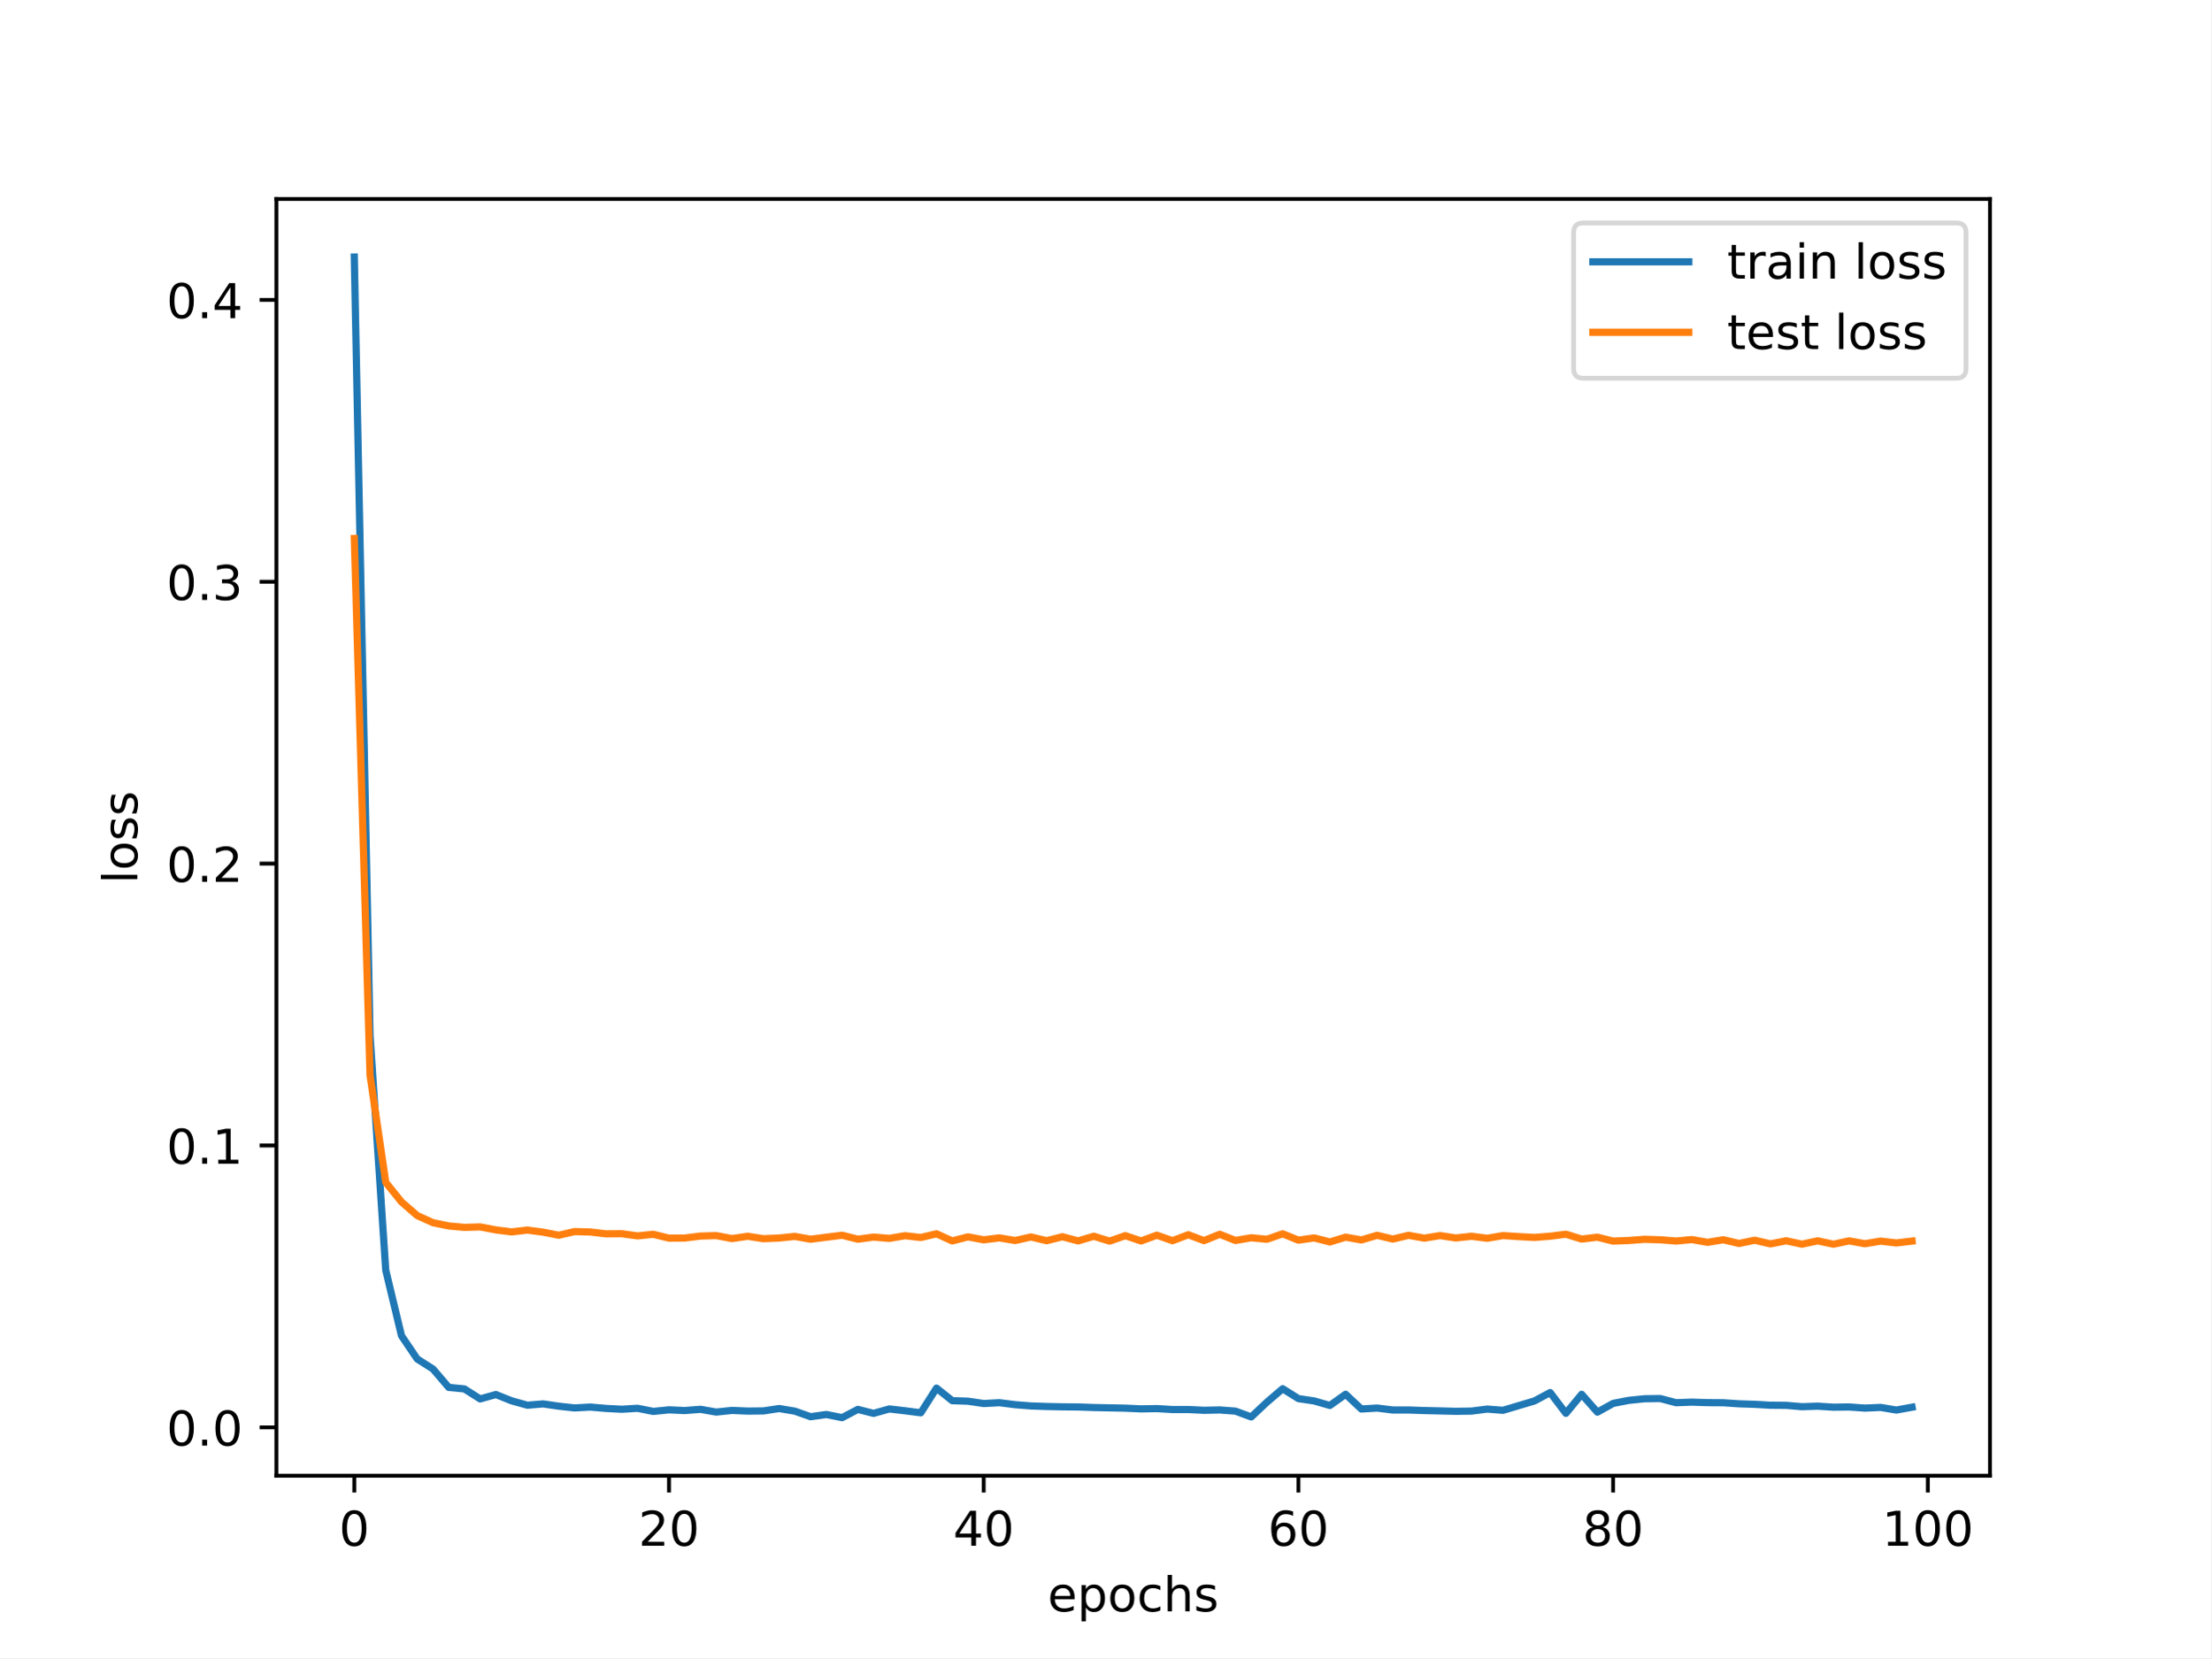
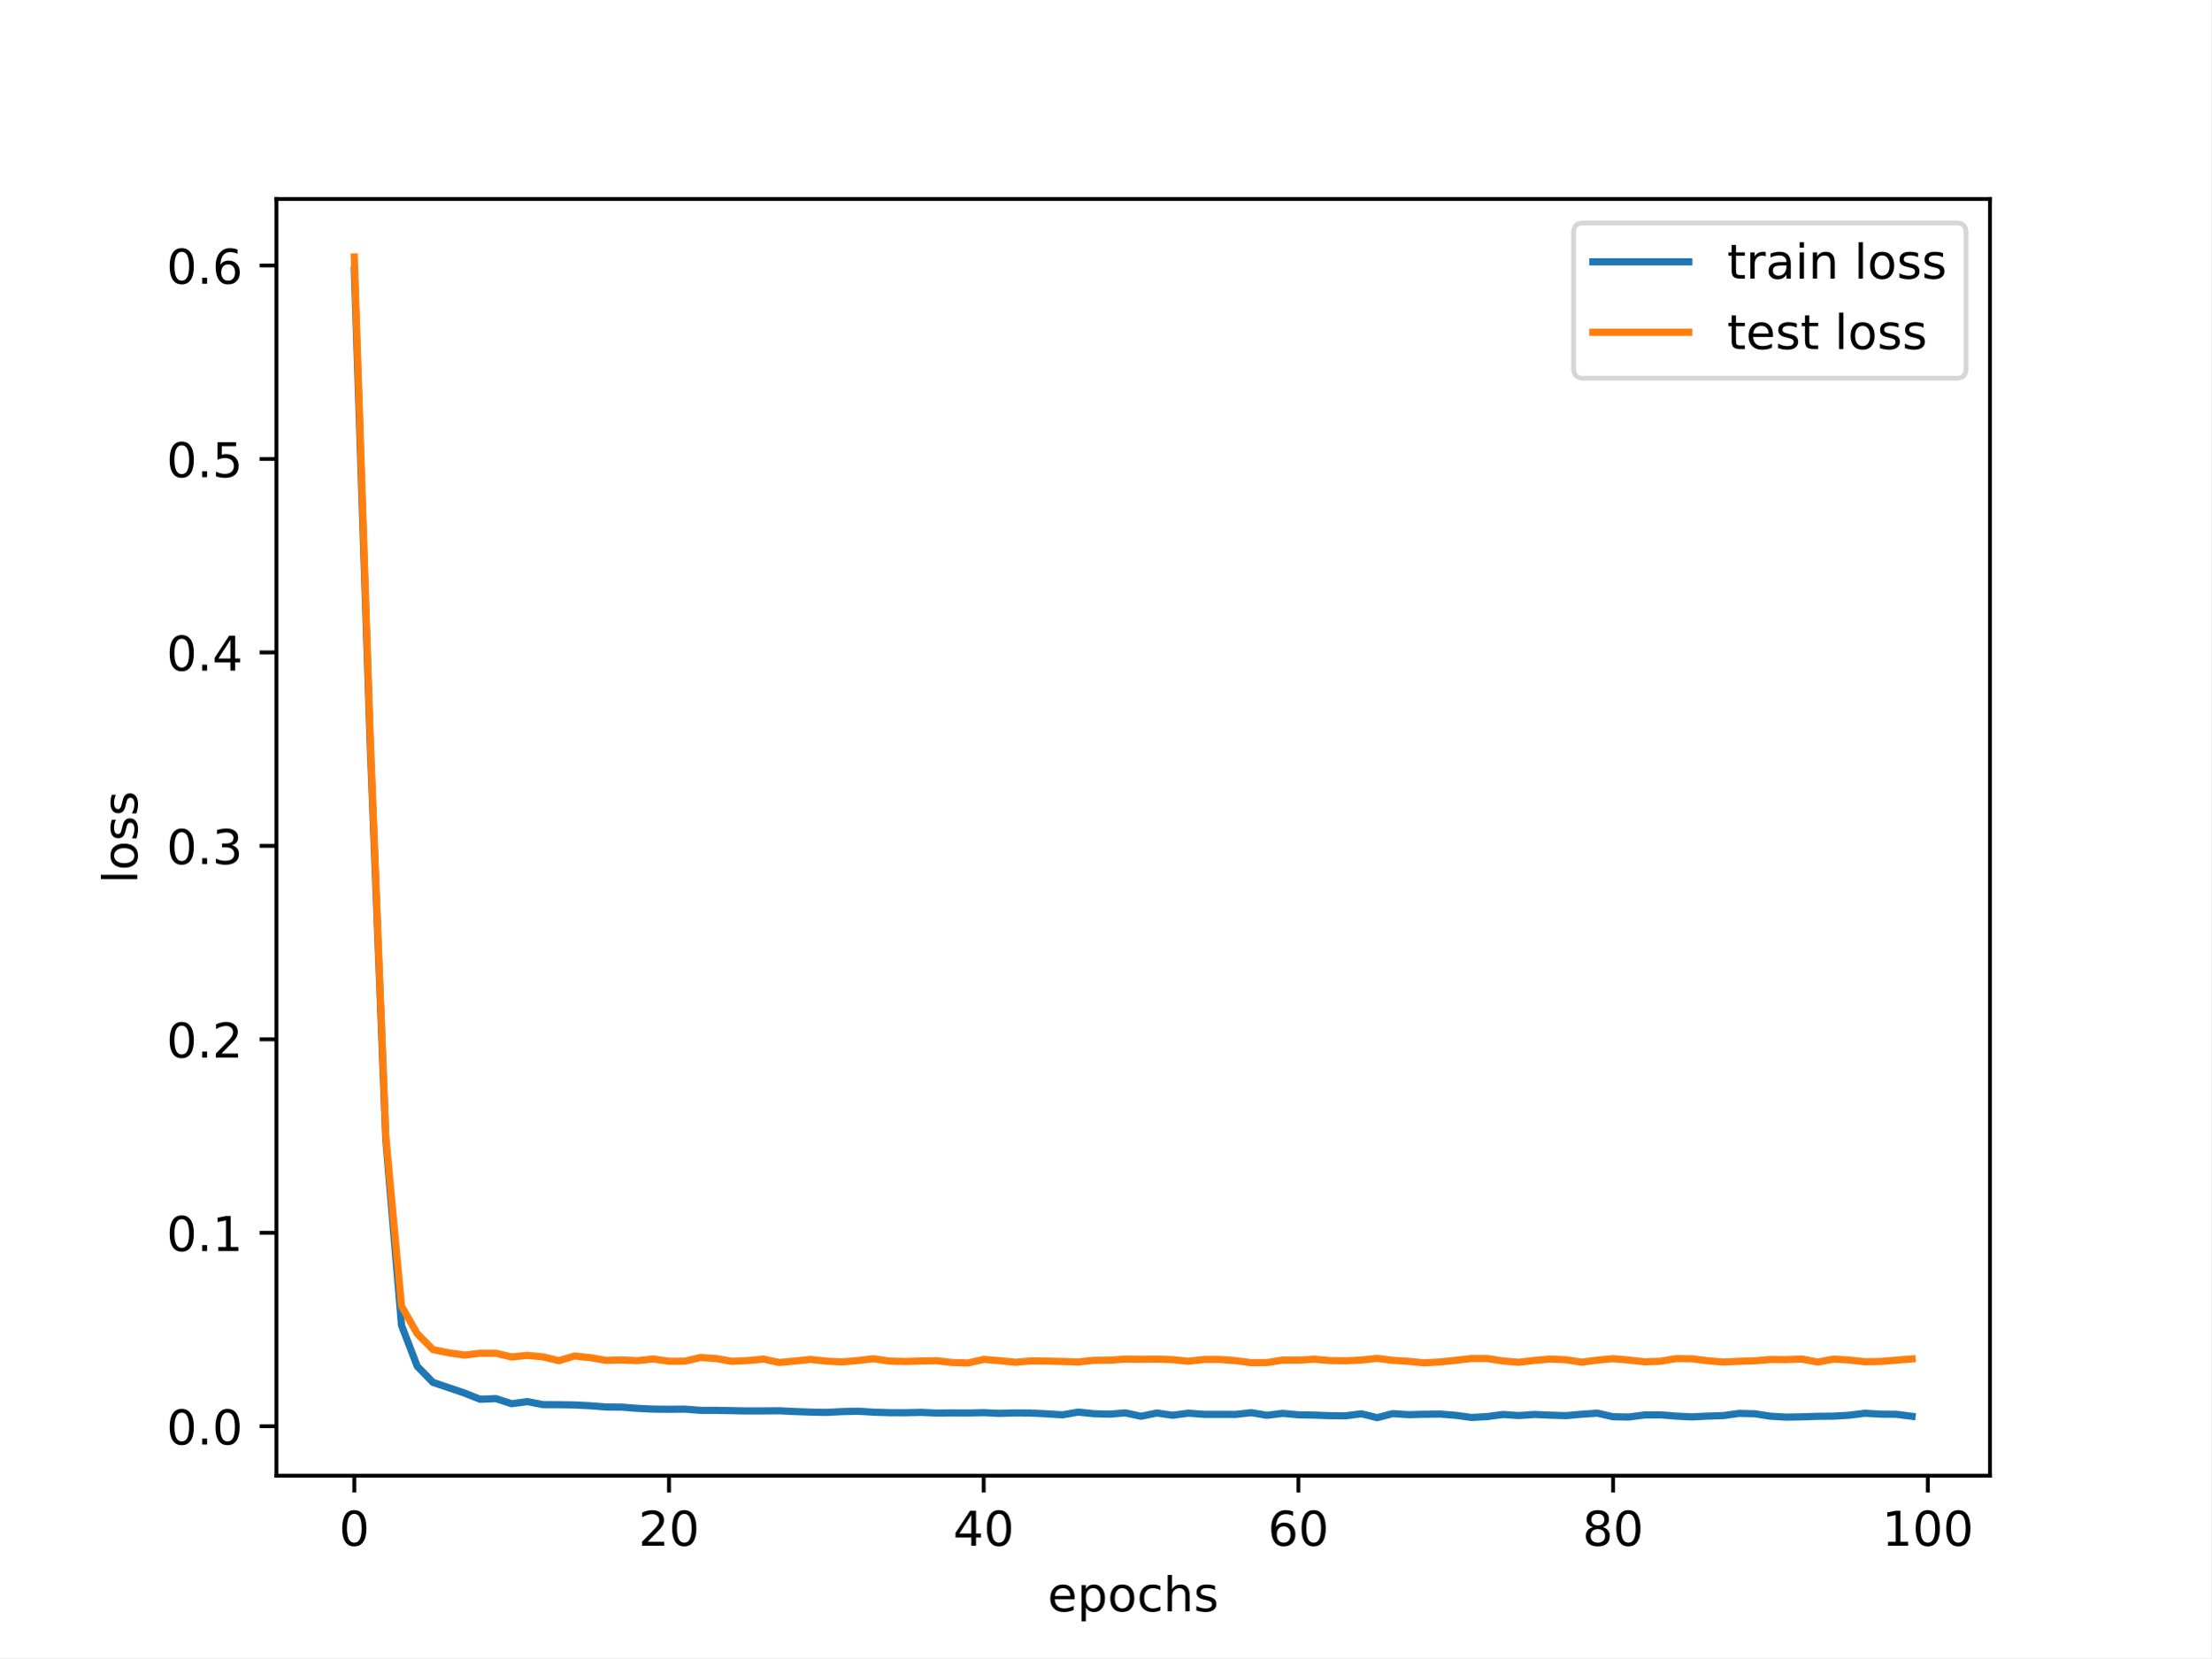
<svg xmlns="http://www.w3.org/2000/svg" xmlns:xlink="http://www.w3.org/1999/xlink" width="460.8pt" height="345.6pt" viewBox="0 0 460.8 345.6" version="1.1">
  <defs>
    <style type="text/css">*{stroke-linejoin: round; stroke-linecap: butt}</style>
  </defs>
  <g id="figure_1">
    <g id="patch_1">
      <path d="M 0 345.6  L 460.8 345.6  L 460.8 0  L 0 0  z " style="fill: #ffffff" />
    </g>
    <g id="axes_1">
      <g id="patch_2">
        <path d="M 57.6 307.584  L 414.72 307.584  L 414.72 41.472  L 57.6 41.472  z " style="fill: #ffffff" />
      </g>
      <g id="matplotlib.axis_1">
        <g id="xtick_1">
          <g id="line2d_1">
            <defs>
-               <path id="m1a04e2ec65" d="M 0 0  L 0 3.5  " style="stroke: #000000; stroke-width: 0.8" />
-             </defs>
-             <g>
-               <use xlink:href="#m1a04e2ec65" x="73.833" y="307.584" style="stroke: #000000; stroke-width: 0.8" />
+               <path id="m78d2e03159" d="M 0 0  L 0 3.5  " style="stroke: #000000; stroke-width: 0.8" />
+             </defs>
+             <g>
+               <use xlink:href="#m78d2e03159" x="73.833" y="307.584" style="stroke: #000000; stroke-width: 0.8" />
            </g>
          </g>
          <g id="text_1">
            <g transform="translate(70.65148 322.1824) scale(0.1 -0.1)">
              <defs>
                <path id="DejaVuSans-30" d="M 2034 4250  Q 1547 4250 1301 3770  Q 1056 3291 1056 2328  Q 1056 1369 1301 889  Q 1547 409 2034 409  Q 2525 409 2770 889  Q 3016 1369 3016 2328  Q 3016 3291 2770 3770  Q 2525 4250 2034 4250  z M 2034 4750  Q 2819 4750 3233 4129  Q 3647 3509 3647 2328  Q 3647 1150 3233 529  Q 2819 -91 2034 -91  Q 1250 -91 836 529  Q 422 1150 422 2328  Q 422 3509 836 4129  Q 1250 4750 2034 4750  z " transform="scale(0.015625)" />
              </defs>
              <use xlink:href="#DejaVuSans-30" />
            </g>
          </g>
        </g>
        <g id="xtick_2">
          <g id="line2d_2">
            <g>
-               <use xlink:href="#m1a04e2ec65" x="139.42" y="307.584" style="stroke: #000000; stroke-width: 0.8" />
+               <use xlink:href="#m78d2e03159" x="139.42" y="307.584" style="stroke: #000000; stroke-width: 0.8" />
            </g>
          </g>
          <g id="text_2">
            <g transform="translate(133.057 322.1824) scale(0.1 -0.1)">
              <defs>
                <path id="DejaVuSans-32" d="M 1228 531  L 3431 531  L 3431 0  L 469 0  L 469 531  Q 828 903 1448 1529  Q 2069 2156 2228 2338  Q 2531 2678 2651 2914  Q 2772 3150 2772 3378  Q 2772 3750 2511 3984  Q 2250 4219 1831 4219  Q 1534 4219 1204 4116  Q 875 4013 500 3803  L 500 4441  Q 881 4594 1212 4672  Q 1544 4750 1819 4750  Q 2544 4750 2975 4387  Q 3406 4025 3406 3419  Q 3406 3131 3298 2873  Q 3191 2616 2906 2266  Q 2828 2175 2409 1742  Q 1991 1309 1228 531  z " transform="scale(0.015625)" />
              </defs>
              <use xlink:href="#DejaVuSans-32" />
              <use xlink:href="#DejaVuSans-30" x="63.623" />
            </g>
          </g>
        </g>
        <g id="xtick_3">
          <g id="line2d_3">
            <g>
-               <use xlink:href="#m1a04e2ec65" x="205.006" y="307.584" style="stroke: #000000; stroke-width: 0.8" />
+               <use xlink:href="#m78d2e03159" x="205.006" y="307.584" style="stroke: #000000; stroke-width: 0.8" />
            </g>
          </g>
          <g id="text_3">
            <g transform="translate(198.6438 322.1824) scale(0.1 -0.1)">
              <defs>
                <path id="DejaVuSans-34" d="M 2419 4116  L 825 1625  L 2419 1625  L 2419 4116  z M 2253 4666  L 3047 4666  L 3047 1625  L 3713 1625  L 3713 1100  L 3047 1100  L 3047 0  L 2419 0  L 2419 1100  L 313 1100  L 313 1709  L 2253 4666  z " transform="scale(0.015625)" />
              </defs>
              <use xlink:href="#DejaVuSans-34" />
              <use xlink:href="#DejaVuSans-30" x="63.623" />
            </g>
          </g>
        </g>
        <g id="xtick_4">
          <g id="line2d_4">
            <g>
-               <use xlink:href="#m1a04e2ec65" x="270.593" y="307.584" style="stroke: #000000; stroke-width: 0.8" />
+               <use xlink:href="#m78d2e03159" x="270.593" y="307.584" style="stroke: #000000; stroke-width: 0.8" />
            </g>
          </g>
          <g id="text_4">
            <g transform="translate(264.2306 322.1824) scale(0.1 -0.1)">
              <defs>
                <path id="DejaVuSans-36" d="M 2113 2584  Q 1688 2584 1439 2293  Q 1191 2003 1191 1497  Q 1191 994 1439 701  Q 1688 409 2113 409  Q 2538 409 2786 701  Q 3034 994 3034 1497  Q 3034 2003 2786 2293  Q 2538 2584 2113 2584  z M 3366 4563  L 3366 3988  Q 3128 4100 2886 4159  Q 2644 4219 2406 4219  Q 1781 4219 1451 3797  Q 1122 3375 1075 2522  Q 1259 2794 1537 2939  Q 1816 3084 2150 3084  Q 2853 3084 3261 2657  Q 3669 2231 3669 1497  Q 3669 778 3244 343  Q 2819 -91 2113 -91  Q 1303 -91 875 529  Q 447 1150 447 2328  Q 447 3434 972 4092  Q 1497 4750 2381 4750  Q 2619 4750 2861 4703  Q 3103 4656 3366 4563  z " transform="scale(0.015625)" />
              </defs>
              <use xlink:href="#DejaVuSans-36" />
              <use xlink:href="#DejaVuSans-30" x="63.623" />
            </g>
          </g>
        </g>
        <g id="xtick_5">
          <g id="line2d_5">
            <g>
-               <use xlink:href="#m1a04e2ec65" x="336.18" y="307.584" style="stroke: #000000; stroke-width: 0.8" />
+               <use xlink:href="#m78d2e03159" x="336.18" y="307.584" style="stroke: #000000; stroke-width: 0.8" />
            </g>
          </g>
          <g id="text_5">
            <g transform="translate(329.8173 322.1824) scale(0.1 -0.1)">
              <defs>
                <path id="DejaVuSans-38" d="M 2034 2216  Q 1584 2216 1326 1975  Q 1069 1734 1069 1313  Q 1069 891 1326 650  Q 1584 409 2034 409  Q 2484 409 2743 651  Q 3003 894 3003 1313  Q 3003 1734 2745 1975  Q 2488 2216 2034 2216  z M 1403 2484  Q 997 2584 770 2862  Q 544 3141 544 3541  Q 544 4100 942 4425  Q 1341 4750 2034 4750  Q 2731 4750 3128 4425  Q 3525 4100 3525 3541  Q 3525 3141 3298 2862  Q 3072 2584 2669 2484  Q 3125 2378 3379 2068  Q 3634 1759 3634 1313  Q 3634 634 3220 271  Q 2806 -91 2034 -91  Q 1263 -91 848 271  Q 434 634 434 1313  Q 434 1759 690 2068  Q 947 2378 1403 2484  z M 1172 3481  Q 1172 3119 1398 2916  Q 1625 2713 2034 2713  Q 2441 2713 2670 2916  Q 2900 3119 2900 3481  Q 2900 3844 2670 4047  Q 2441 4250 2034 4250  Q 1625 4250 1398 4047  Q 1172 3844 1172 3481  z " transform="scale(0.015625)" />
              </defs>
              <use xlink:href="#DejaVuSans-38" />
              <use xlink:href="#DejaVuSans-30" x="63.623" />
            </g>
          </g>
        </g>
        <g id="xtick_6">
          <g id="line2d_6">
            <g>
-               <use xlink:href="#m1a04e2ec65" x="401.767" y="307.584" style="stroke: #000000; stroke-width: 0.8" />
+               <use xlink:href="#m78d2e03159" x="401.767" y="307.584" style="stroke: #000000; stroke-width: 0.8" />
            </g>
          </g>
          <g id="text_6">
            <g transform="translate(392.2229 322.1824) scale(0.1 -0.1)">
              <defs>
                <path id="DejaVuSans-31" d="M 794 531  L 1825 531  L 1825 4091  L 703 3866  L 703 4441  L 1819 4666  L 2450 4666  L 2450 531  L 3481 531  L 3481 0  L 794 0  L 794 531  z " transform="scale(0.015625)" />
              </defs>
              <use xlink:href="#DejaVuSans-31" />
              <use xlink:href="#DejaVuSans-30" x="63.623" />
              <use xlink:href="#DejaVuSans-30" x="127.246" />
            </g>
          </g>
        </g>
        <g id="text_7">
          <g transform="translate(218.3272 335.8606) scale(0.1 -0.1)">
            <defs>
              <path id="DejaVuSans-65" d="M 3597 1894  L 3597 1613  L 953 1613  Q 991 1019 1311 708  Q 1631 397 2203 397  Q 2534 397 2845 478  Q 3156 559 3463 722  L 3463 178  Q 3153 47 2828 -22  Q 2503 -91 2169 -91  Q 1331 -91 842 396  Q 353 884 353 1716  Q 353 2575 817 3079  Q 1281 3584 2069 3584  Q 2775 3584 3186 3129  Q 3597 2675 3597 1894  z M 3022 2063  Q 3016 2534 2758 2815  Q 2500 3097 2075 3097  Q 1594 3097 1305 2825  Q 1016 2553 972 2059  L 3022 2063  z " transform="scale(0.015625)" />
              <path id="DejaVuSans-70" d="M 1159 525  L 1159 -1331  L 581 -1331  L 581 3500  L 1159 3500  L 1159 2969  Q 1341 3281 1617 3432  Q 1894 3584 2278 3584  Q 2916 3584 3314 3078  Q 3713 2572 3713 1747  Q 3713 922 3314 415  Q 2916 -91 2278 -91  Q 1894 -91 1617 61  Q 1341 213 1159 525  z M 3116 1747  Q 3116 2381 2855 2742  Q 2594 3103 2138 3103  Q 1681 3103 1420 2742  Q 1159 2381 1159 1747  Q 1159 1113 1420 752  Q 1681 391 2138 391  Q 2594 391 2855 752  Q 3116 1113 3116 1747  z " transform="scale(0.015625)" />
              <path id="DejaVuSans-6f" d="M 1959 3097  Q 1497 3097 1228 2736  Q 959 2375 959 1747  Q 959 1119 1226 758  Q 1494 397 1959 397  Q 2419 397 2687 759  Q 2956 1122 2956 1747  Q 2956 2369 2687 2733  Q 2419 3097 1959 3097  z M 1959 3584  Q 2709 3584 3137 3096  Q 3566 2609 3566 1747  Q 3566 888 3137 398  Q 2709 -91 1959 -91  Q 1206 -91 779 398  Q 353 888 353 1747  Q 353 2609 779 3096  Q 1206 3584 1959 3584  z " transform="scale(0.015625)" />
              <path id="DejaVuSans-63" d="M 3122 3366  L 3122 2828  Q 2878 2963 2633 3030  Q 2388 3097 2138 3097  Q 1578 3097 1268 2742  Q 959 2388 959 1747  Q 959 1106 1268 751  Q 1578 397 2138 397  Q 2388 397 2633 464  Q 2878 531 3122 666  L 3122 134  Q 2881 22 2623 -34  Q 2366 -91 2075 -91  Q 1284 -91 818 406  Q 353 903 353 1747  Q 353 2603 823 3093  Q 1294 3584 2113 3584  Q 2378 3584 2631 3529  Q 2884 3475 3122 3366  z " transform="scale(0.015625)" />
              <path id="DejaVuSans-68" d="M 3513 2113  L 3513 0  L 2938 0  L 2938 2094  Q 2938 2591 2744 2837  Q 2550 3084 2163 3084  Q 1697 3084 1428 2787  Q 1159 2491 1159 1978  L 1159 0  L 581 0  L 581 4863  L 1159 4863  L 1159 2956  Q 1366 3272 1645 3428  Q 1925 3584 2291 3584  Q 2894 3584 3203 3211  Q 3513 2838 3513 2113  z " transform="scale(0.015625)" />
              <path id="DejaVuSans-73" d="M 2834 3397  L 2834 2853  Q 2591 2978 2328 3040  Q 2066 3103 1784 3103  Q 1356 3103 1142 2972  Q 928 2841 928 2578  Q 928 2378 1081 2264  Q 1234 2150 1697 2047  L 1894 2003  Q 2506 1872 2764 1633  Q 3022 1394 3022 966  Q 3022 478 2636 193  Q 2250 -91 1575 -91  Q 1294 -91 989 -36  Q 684 19 347 128  L 347 722  Q 666 556 975 473  Q 1284 391 1588 391  Q 1994 391 2212 530  Q 2431 669 2431 922  Q 2431 1156 2273 1281  Q 2116 1406 1581 1522  L 1381 1569  Q 847 1681 609 1914  Q 372 2147 372 2553  Q 372 3047 722 3315  Q 1072 3584 1716 3584  Q 2034 3584 2315 3537  Q 2597 3491 2834 3397  z " transform="scale(0.015625)" />
            </defs>
            <use xlink:href="#DejaVuSans-65" />
            <use xlink:href="#DejaVuSans-70" x="61.523" />
            <use xlink:href="#DejaVuSans-6f" x="125" />
            <use xlink:href="#DejaVuSans-63" x="186.182" />
            <use xlink:href="#DejaVuSans-68" x="241.162" />
            <use xlink:href="#DejaVuSans-73" x="304.541" />
          </g>
        </g>
      </g>
      <g id="matplotlib.axis_2">
        <g id="ytick_1">
          <g id="line2d_7">
            <defs>
-               <path id="m45c13f3e3e" d="M 0 0  L -3.5 0  " style="stroke: #000000; stroke-width: 0.8" />
-             </defs>
-             <g>
-               <use xlink:href="#m45c13f3e3e" x="57.6" y="297.508" style="stroke: #000000; stroke-width: 0.8" />
+               <path id="ma173f3b029" d="M 0 0  L -3.5 0  " style="stroke: #000000; stroke-width: 0.8" />
+             </defs>
+             <g>
+               <use xlink:href="#ma173f3b029" x="57.6" y="297.28" style="stroke: #000000; stroke-width: 0.8" />
            </g>
          </g>
          <g id="text_8">
-             <g transform="translate(34.69687 301.3072) scale(0.1 -0.1)">
+             <g transform="translate(34.69687 301.0792) scale(0.1 -0.1)">
              <defs>
                <path id="DejaVuSans-2e" d="M 684 794  L 1344 794  L 1344 0  L 684 0  L 684 794  z " transform="scale(0.015625)" />
              </defs>
              <use xlink:href="#DejaVuSans-30" />
              <use xlink:href="#DejaVuSans-2e" x="63.623" />
              <use xlink:href="#DejaVuSans-30" x="95.41" />
            </g>
          </g>
        </g>
        <g id="ytick_2">
          <g id="line2d_8">
            <g>
-               <use xlink:href="#m45c13f3e3e" x="57.6" y="238.756" style="stroke: #000000; stroke-width: 0.8" />
+               <use xlink:href="#ma173f3b029" x="57.6" y="256.955" style="stroke: #000000; stroke-width: 0.8" />
            </g>
          </g>
          <g id="text_9">
-             <g transform="translate(34.69687 242.5556) scale(0.1 -0.1)">
+             <g transform="translate(34.69687 260.7543) scale(0.1 -0.1)">
              <use xlink:href="#DejaVuSans-30" />
              <use xlink:href="#DejaVuSans-2e" x="63.623" />
              <use xlink:href="#DejaVuSans-31" x="95.41" />
            </g>
          </g>
        </g>
        <g id="ytick_3">
          <g id="line2d_9">
            <g>
-               <use xlink:href="#m45c13f3e3e" x="57.6" y="180.005" style="stroke: #000000; stroke-width: 0.8" />
+               <use xlink:href="#ma173f3b029" x="57.6" y="216.63" style="stroke: #000000; stroke-width: 0.8" />
            </g>
          </g>
          <g id="text_10">
-             <g transform="translate(34.69687 183.804) scale(0.1 -0.1)">
+             <g transform="translate(34.69687 220.4294) scale(0.1 -0.1)">
              <use xlink:href="#DejaVuSans-30" />
              <use xlink:href="#DejaVuSans-2e" x="63.623" />
              <use xlink:href="#DejaVuSans-32" x="95.41" />
            </g>
          </g>
        </g>
        <g id="ytick_4">
          <g id="line2d_10">
            <g>
-               <use xlink:href="#m45c13f3e3e" x="57.6" y="121.253" style="stroke: #000000; stroke-width: 0.8" />
+               <use xlink:href="#ma173f3b029" x="57.6" y="176.305" style="stroke: #000000; stroke-width: 0.8" />
            </g>
          </g>
          <g id="text_11">
-             <g transform="translate(34.69687 125.0524) scale(0.1 -0.1)">
+             <g transform="translate(34.69687 180.1045) scale(0.1 -0.1)">
              <defs>
                <path id="DejaVuSans-33" d="M 2597 2516  Q 3050 2419 3304 2112  Q 3559 1806 3559 1356  Q 3559 666 3084 287  Q 2609 -91 1734 -91  Q 1441 -91 1130 -33  Q 819 25 488 141  L 488 750  Q 750 597 1062 519  Q 1375 441 1716 441  Q 2309 441 2620 675  Q 2931 909 2931 1356  Q 2931 1769 2642 2001  Q 2353 2234 1838 2234  L 1294 2234  L 1294 2753  L 1863 2753  Q 2328 2753 2575 2939  Q 2822 3125 2822 3475  Q 2822 3834 2567 4026  Q 2313 4219 1838 4219  Q 1578 4219 1281 4162  Q 984 4106 628 3988  L 628 4550  Q 988 4650 1302 4700  Q 1616 4750 1894 4750  Q 2613 4750 3031 4423  Q 3450 4097 3450 3541  Q 3450 3153 3228 2886  Q 3006 2619 2597 2516  z " transform="scale(0.015625)" />
              </defs>
              <use xlink:href="#DejaVuSans-30" />
              <use xlink:href="#DejaVuSans-2e" x="63.623" />
              <use xlink:href="#DejaVuSans-33" x="95.41" />
            </g>
          </g>
        </g>
        <g id="ytick_5">
          <g id="line2d_11">
            <g>
-               <use xlink:href="#m45c13f3e3e" x="57.6" y="62.502" style="stroke: #000000; stroke-width: 0.8" />
+               <use xlink:href="#ma173f3b029" x="57.6" y="135.98" style="stroke: #000000; stroke-width: 0.8" />
            </g>
          </g>
          <g id="text_12">
-             <g transform="translate(34.69687 66.30082) scale(0.1 -0.1)">
+             <g transform="translate(34.69687 139.7796) scale(0.1 -0.1)">
              <use xlink:href="#DejaVuSans-30" />
              <use xlink:href="#DejaVuSans-2e" x="63.623" />
              <use xlink:href="#DejaVuSans-34" x="95.41" />
            </g>
          </g>
        </g>
-         <g id="text_13">
+         <g id="ytick_6">
+           <g id="line2d_12">
+             <g>
+               <use xlink:href="#ma173f3b029" x="57.6" y="95.655" style="stroke: #000000; stroke-width: 0.8" />
+             </g>
+           </g>
+           <g id="text_13">
+             <g transform="translate(34.69687 99.4547) scale(0.1 -0.1)">
+               <defs>
+                 <path id="DejaVuSans-35" d="M 691 4666  L 3169 4666  L 3169 4134  L 1269 4134  L 1269 2991  Q 1406 3038 1543 3061  Q 1681 3084 1819 3084  Q 2600 3084 3056 2656  Q 3513 2228 3513 1497  Q 3513 744 3044 326  Q 2575 -91 1722 -91  Q 1428 -91 1123 -41  Q 819 9 494 109  L 494 744  Q 775 591 1075 516  Q 1375 441 1709 441  Q 2250 441 2565 725  Q 2881 1009 2881 1497  Q 2881 1984 2565 2268  Q 2250 2553 1709 2553  Q 1456 2553 1204 2497  Q 953 2441 691 2322  L 691 4666  z " transform="scale(0.015625)" />
+               </defs>
+               <use xlink:href="#DejaVuSans-30" />
+               <use xlink:href="#DejaVuSans-2e" x="63.623" />
+               <use xlink:href="#DejaVuSans-35" x="95.41" />
+             </g>
+           </g>
+         </g>
+         <g id="ytick_7">
+           <g id="line2d_13">
+             <g>
+               <use xlink:href="#ma173f3b029" x="57.6" y="55.331" style="stroke: #000000; stroke-width: 0.8" />
+             </g>
+           </g>
+           <g id="text_14">
+             <g transform="translate(34.69687 59.1298) scale(0.1 -0.1)">
+               <use xlink:href="#DejaVuSans-30" />
+               <use xlink:href="#DejaVuSans-2e" x="63.623" />
+               <use xlink:href="#DejaVuSans-36" x="95.41" />
+             </g>
+           </g>
+         </g>
+         <g id="text_15">
          <g transform="translate(28.61719 184.1858) rotate(-90) scale(0.1 -0.1)">
            <defs>
              <path id="DejaVuSans-6c" d="M 603 4863  L 1178 4863  L 1178 0  L 603 0  L 603 4863  z " transform="scale(0.015625)" />
            </defs>
            <use xlink:href="#DejaVuSans-6c" />
            <use xlink:href="#DejaVuSans-6f" x="27.783" />
            <use xlink:href="#DejaVuSans-73" x="88.965" />
            <use xlink:href="#DejaVuSans-73" x="141.064" />
          </g>
        </g>
      </g>
-       <g id="line2d_12">
-         <path d="M 73.833 53.568  L 77.112 215.825  L 80.391 264.77  L 83.671 278.416  L 86.95 283.257  L 90.229 285.339  L 93.509 289.175  L 96.788 289.501  L 100.067 291.581  L 103.347 290.667  L 106.626 291.977  L 109.905 292.892  L 113.185 292.619  L 116.464 293.098  L 119.743 293.458  L 123.023 293.277  L 126.302 293.562  L 129.581 293.738  L 132.861 293.532  L 136.14 294.185  L 139.42 293.857  L 142.699 294.004  L 145.978 293.746  L 149.258 294.323  L 152.537 293.976  L 155.816 294.117  L 159.096 294.084  L 162.375 293.586  L 165.654 294.134  L 168.934 295.291  L 172.213 294.823  L 175.492 295.488  L 178.772 293.763  L 182.051 294.593  L 185.33 293.67  L 188.61 294.051  L 191.889 294.475  L 195.168 289.325  L 198.448 291.945  L 201.727 292.056  L 205.006 292.54  L 208.286 292.368  L 211.565 292.784  L 214.844 293.044  L 218.124 293.159  L 221.403 293.228  L 224.682 293.257  L 227.962 293.371  L 231.241 293.44  L 234.52 293.508  L 237.8 293.657  L 241.079 293.596  L 244.358 293.798  L 247.638 293.791  L 250.917 293.952  L 254.196 293.88  L 257.476 294.125  L 260.755 295.335  L 264.034 292.255  L 267.314 289.454  L 270.593 291.515  L 273.872 292.002  L 277.152 292.946  L 280.431 290.608  L 283.71 293.683  L 286.99 293.483  L 290.269 293.893  L 293.548 293.888  L 296.828 294.003  L 300.107 294.081  L 303.386 294.164  L 306.666 294.118  L 309.945 293.698  L 313.224 293.955  L 316.504 292.978  L 319.783 292.003  L 323.062 290.25  L 326.342 294.585  L 329.621 290.617  L 332.9 294.337  L 336.18 292.515  L 339.459 291.878  L 342.739 291.541  L 346.018 291.503  L 349.297 292.37  L 352.577 292.25  L 355.856 292.357  L 359.135 292.379  L 362.415 292.6  L 365.694 292.707  L 368.973 292.897  L 372.253 292.922  L 375.532 293.202  L 378.811 293.095  L 382.091 293.302  L 385.37 293.259  L 388.649 293.494  L 391.929 293.349  L 395.208 293.903  L 398.487 293.303  " clip-path="url(#p1a0dbad90e)" style="fill: none; stroke: #1f77b4; stroke-width: 1.5; stroke-linecap: square" />
-       </g>
-       <g id="line2d_13">
-         <path d="M 73.833 112.23  L 77.112 224.11  L 80.391 246.454  L 83.671 250.52  L 86.95 253.366  L 90.229 254.849  L 93.509 255.529  L 96.788 255.826  L 100.067 255.731  L 103.347 256.356  L 106.626 256.764  L 109.905 256.386  L 113.185 256.825  L 116.464 257.468  L 119.743 256.698  L 123.023 256.787  L 126.302 257.175  L 129.581 257.149  L 132.861 257.602  L 136.14 257.268  L 139.42 258.07  L 142.699 258.048  L 145.978 257.636  L 149.258 257.538  L 152.537 258.163  L 155.816 257.683  L 159.096 258.185  L 162.375 258.043  L 165.654 257.712  L 168.934 258.295  L 172.213 257.876  L 175.492 257.464  L 178.772 258.291  L 182.051 257.851  L 185.33 258.122  L 188.61 257.562  L 191.889 257.937  L 195.168 257.161  L 198.448 258.651  L 201.727 257.8  L 205.006 258.418  L 208.286 258.012  L 211.565 258.569  L 214.844 257.823  L 218.124 258.607  L 221.403 257.775  L 224.682 258.647  L 227.962 257.676  L 231.241 258.694  L 234.52 257.551  L 237.8 258.66  L 241.079 257.455  L 244.358 258.6  L 247.638 257.36  L 250.917 258.588  L 254.196 257.262  L 257.476 258.557  L 260.755 257.992  L 264.034 258.304  L 267.314 257.163  L 270.593 258.491  L 273.872 258.02  L 277.152 258.872  L 280.431 257.866  L 283.71 258.446  L 286.99 257.478  L 290.269 258.261  L 293.548 257.481  L 296.828 258.069  L 300.107 257.536  L 303.386 258.033  L 306.666 257.683  L 309.945 258.098  L 313.224 257.536  L 316.504 257.75  L 319.783 257.924  L 323.062 257.668  L 326.342 257.252  L 329.621 258.263  L 332.9 257.87  L 336.18 258.691  L 339.459 258.562  L 342.739 258.308  L 346.018 258.41  L 349.297 258.676  L 352.577 258.366  L 355.856 258.942  L 359.135 258.411  L 362.415 259.179  L 365.694 258.507  L 368.973 259.266  L 372.253 258.625  L 375.532 259.326  L 378.811 258.634  L 382.091 259.335  L 385.37 258.641  L 388.649 259.231  L 391.929 258.691  L 395.208 259.071  L 398.487 258.683  " clip-path="url(#p1a0dbad90e)" style="fill: none; stroke: #ff7f0e; stroke-width: 1.5; stroke-linecap: square" />
+       <g id="line2d_14">
+         <path d="M 73.833 56.279  L 77.112 154.367  L 80.391 237.546  L 83.671 276.24  L 86.95 284.77  L 90.229 288.138  L 93.509 289.239  L 96.788 290.355  L 100.067 291.656  L 103.347 291.514  L 106.626 292.583  L 109.905 292.142  L 113.185 292.777  L 116.464 292.789  L 119.743 292.842  L 123.023 293.003  L 126.302 293.27  L 129.581 293.292  L 132.861 293.55  L 136.14 293.706  L 139.42 293.74  L 142.699 293.709  L 145.978 293.96  L 149.258 293.969  L 152.537 294.031  L 155.816 294.088  L 159.096 294.084  L 162.375 294.051  L 165.654 294.212  L 168.934 294.331  L 172.213 294.397  L 175.492 294.226  L 178.772 294.146  L 182.051 294.346  L 185.33 294.451  L 188.61 294.467  L 191.889 294.386  L 195.168 294.528  L 198.448 294.498  L 201.727 294.514  L 205.006 294.45  L 208.286 294.596  L 211.565 294.501  L 214.844 294.523  L 218.124 294.689  L 221.403 294.903  L 224.682 294.332  L 227.962 294.664  L 231.241 294.761  L 234.52 294.495  L 237.8 295.198  L 241.079 294.52  L 244.358 294.987  L 247.638 294.552  L 250.917 294.798  L 254.196 294.799  L 257.476 294.813  L 260.755 294.447  L 264.034 294.995  L 267.314 294.591  L 270.593 294.896  L 273.872 294.953  L 277.152 295.073  L 280.431 295.103  L 283.71 294.678  L 286.99 295.488  L 290.269 294.644  L 293.548 294.866  L 296.828 294.785  L 300.107 294.741  L 303.386 294.995  L 306.666 295.443  L 309.945 295.263  L 313.224 294.826  L 316.504 295.05  L 319.783 294.822  L 323.062 294.962  L 326.342 295.07  L 329.621 294.773  L 332.9 294.551  L 336.18 295.299  L 339.459 295.354  L 342.739 294.921  L 346.018 294.899  L 349.297 295.167  L 352.577 295.33  L 355.856 295.166  L 359.135 295.057  L 362.415 294.599  L 365.694 294.678  L 368.973 295.186  L 372.253 295.373  L 375.532 295.315  L 378.811 295.205  L 382.091 295.177  L 385.37 294.981  L 388.649 294.567  L 391.929 294.76  L 395.208 294.787  L 398.487 295.208  " clip-path="url(#p2e61b163fd)" style="fill: none; stroke: #1f77b4; stroke-width: 1.5; stroke-linecap: square" />
+       </g>
+       <g id="line2d_15">
+         <path d="M 73.833 53.568  L 77.112 152.709  L 80.391 236.799  L 83.671 272.22  L 86.95 277.98  L 90.229 281.298  L 93.509 281.971  L 96.788 282.44  L 100.067 282.059  L 103.347 282.065  L 106.626 282.833  L 109.905 282.51  L 113.185 282.815  L 116.464 283.612  L 119.743 282.633  L 123.023 282.982  L 126.302 283.55  L 129.581 283.459  L 132.861 283.604  L 136.14 283.256  L 139.42 283.733  L 142.699 283.72  L 145.978 282.953  L 149.258 283.169  L 152.537 283.746  L 155.816 283.583  L 159.096 283.287  L 162.375 283.986  L 165.654 283.686  L 168.934 283.354  L 172.213 283.709  L 175.492 283.872  L 178.772 283.58  L 182.051 283.209  L 185.33 283.694  L 188.61 283.779  L 191.889 283.68  L 195.168 283.616  L 198.448 283.99  L 201.727 284.093  L 205.006 283.343  L 208.286 283.609  L 211.565 283.936  L 214.844 283.67  L 218.124 283.699  L 221.403 283.775  L 224.682 283.884  L 227.962 283.534  L 231.241 283.512  L 234.52 283.288  L 237.8 283.336  L 241.079 283.291  L 244.358 283.397  L 247.638 283.728  L 250.917 283.361  L 254.196 283.359  L 257.476 283.602  L 260.755 284.029  L 264.034 284.004  L 267.314 283.485  L 270.593 283.503  L 273.872 283.308  L 277.152 283.588  L 280.431 283.636  L 283.71 283.473  L 286.99 283.133  L 290.269 283.541  L 293.548 283.741  L 296.828 284.066  L 300.107 283.875  L 303.386 283.536  L 306.666 283.167  L 309.945 283.163  L 313.224 283.675  L 316.504 283.943  L 319.783 283.555  L 323.062 283.279  L 326.342 283.417  L 329.621 283.926  L 332.9 283.494  L 336.18 283.194  L 339.459 283.485  L 342.739 283.844  L 346.018 283.737  L 349.297 283.178  L 352.577 283.218  L 355.856 283.618  L 359.135 283.894  L 362.415 283.739  L 365.694 283.636  L 368.973 283.363  L 372.253 283.398  L 375.532 283.273  L 378.811 283.898  L 382.091 283.283  L 385.37 283.472  L 388.649 283.833  L 391.929 283.771  L 395.208 283.501  L 398.487 283.242  " clip-path="url(#p2e61b163fd)" style="fill: none; stroke: #ff7f0e; stroke-width: 1.5; stroke-linecap: square" />
      </g>
      <g id="patch_3">
        <path d="M 57.6 307.584  L 57.6 41.472  " style="fill: none; stroke: #000000; stroke-width: 0.8; stroke-linejoin: miter; stroke-linecap: square" />
      </g>
      <g id="patch_4">
        <path d="M 414.72 307.584  L 414.72 41.472  " style="fill: none; stroke: #000000; stroke-width: 0.8; stroke-linejoin: miter; stroke-linecap: square" />
      </g>
      <g id="patch_5">
        <path d="M 57.6 307.584  L 414.72 307.584  " style="fill: none; stroke: #000000; stroke-width: 0.8; stroke-linejoin: miter; stroke-linecap: square" />
      </g>
      <g id="patch_6">
        <path d="M 57.6 41.472  L 414.72 41.472  " style="fill: none; stroke: #000000; stroke-width: 0.8; stroke-linejoin: miter; stroke-linecap: square" />
      </g>
      <g id="legend_1">
        <g id="patch_7">
          <path d="M 329.951 78.828  L 407.72 78.828  Q 409.72 78.828 409.72 76.828  L 409.72 48.472  Q 409.72 46.472 407.72 46.472  L 329.951 46.472  Q 327.951 46.472 327.951 48.472  L 327.951 76.828  Q 327.951 78.828 329.951 78.828  z " style="fill: #ffffff; opacity: 0.8; stroke: #cccccc; stroke-linejoin: miter" />
        </g>
-         <g id="line2d_14">
+         <g id="line2d_16">
          <path d="M 331.951 54.57  L 341.951 54.57  L 351.951 54.57  " style="fill: none; stroke: #1f77b4; stroke-width: 1.5; stroke-linecap: square" />
        </g>
-         <g id="text_14">
+         <g id="text_16">
          <g transform="translate(359.9513 58.07044) scale(0.1 -0.1)">
            <defs>
              <path id="DejaVuSans-74" d="M 1172 4494  L 1172 3500  L 2356 3500  L 2356 3053  L 1172 3053  L 1172 1153  Q 1172 725 1289 603  Q 1406 481 1766 481  L 2356 481  L 2356 0  L 1766 0  Q 1100 0 847 248  Q 594 497 594 1153  L 594 3053  L 172 3053  L 172 3500  L 594 3500  L 594 4494  L 1172 4494  z " transform="scale(0.015625)" />
              <path id="DejaVuSans-72" d="M 2631 2963  Q 2534 3019 2420 3045  Q 2306 3072 2169 3072  Q 1681 3072 1420 2755  Q 1159 2438 1159 1844  L 1159 0  L 581 0  L 581 3500  L 1159 3500  L 1159 2956  Q 1341 3275 1631 3429  Q 1922 3584 2338 3584  Q 2397 3584 2469 3576  Q 2541 3569 2628 3553  L 2631 2963  z " transform="scale(0.015625)" />
              <path id="DejaVuSans-61" d="M 2194 1759  Q 1497 1759 1228 1600  Q 959 1441 959 1056  Q 959 750 1161 570  Q 1363 391 1709 391  Q 2188 391 2477 730  Q 2766 1069 2766 1631  L 2766 1759  L 2194 1759  z M 3341 1997  L 3341 0  L 2766 0  L 2766 531  Q 2569 213 2275 61  Q 1981 -91 1556 -91  Q 1019 -91 701 211  Q 384 513 384 1019  Q 384 1609 779 1909  Q 1175 2209 1959 2209  L 2766 2209  L 2766 2266  Q 2766 2663 2505 2880  Q 2244 3097 1772 3097  Q 1472 3097 1187 3025  Q 903 2953 641 2809  L 641 3341  Q 956 3463 1253 3523  Q 1550 3584 1831 3584  Q 2591 3584 2966 3190  Q 3341 2797 3341 1997  z " transform="scale(0.015625)" />
              <path id="DejaVuSans-69" d="M 603 3500  L 1178 3500  L 1178 0  L 603 0  L 603 3500  z M 603 4863  L 1178 4863  L 1178 4134  L 603 4134  L 603 4863  z " transform="scale(0.015625)" />
              <path id="DejaVuSans-6e" d="M 3513 2113  L 3513 0  L 2938 0  L 2938 2094  Q 2938 2591 2744 2837  Q 2550 3084 2163 3084  Q 1697 3084 1428 2787  Q 1159 2491 1159 1978  L 1159 0  L 581 0  L 581 3500  L 1159 3500  L 1159 2956  Q 1366 3272 1645 3428  Q 1925 3584 2291 3584  Q 2894 3584 3203 3211  Q 3513 2838 3513 2113  z " transform="scale(0.015625)" />
              <path id="DejaVuSans-20" transform="scale(0.015625)" />
            </defs>
            <use xlink:href="#DejaVuSans-74" />
            <use xlink:href="#DejaVuSans-72" x="39.209" />
            <use xlink:href="#DejaVuSans-61" x="80.322" />
            <use xlink:href="#DejaVuSans-69" x="141.602" />
            <use xlink:href="#DejaVuSans-6e" x="169.385" />
            <use xlink:href="#DejaVuSans-20" x="232.764" />
            <use xlink:href="#DejaVuSans-6c" x="264.551" />
            <use xlink:href="#DejaVuSans-6f" x="292.334" />
            <use xlink:href="#DejaVuSans-73" x="353.516" />
            <use xlink:href="#DejaVuSans-73" x="405.615" />
          </g>
        </g>
-         <g id="line2d_15">
+         <g id="line2d_17">
          <path d="M 331.951 69.249  L 341.951 69.249  L 351.951 69.249  " style="fill: none; stroke: #ff7f0e; stroke-width: 1.5; stroke-linecap: square" />
        </g>
-         <g id="text_15">
+         <g id="text_17">
          <g transform="translate(359.9513 72.74856) scale(0.1 -0.1)">
            <use xlink:href="#DejaVuSans-74" />
            <use xlink:href="#DejaVuSans-65" x="39.209" />
            <use xlink:href="#DejaVuSans-73" x="100.732" />
            <use xlink:href="#DejaVuSans-74" x="152.832" />
            <use xlink:href="#DejaVuSans-20" x="192.041" />
            <use xlink:href="#DejaVuSans-6c" x="223.828" />
            <use xlink:href="#DejaVuSans-6f" x="251.611" />
            <use xlink:href="#DejaVuSans-73" x="312.793" />
            <use xlink:href="#DejaVuSans-73" x="364.893" />
          </g>
        </g>
      </g>
    </g>
  </g>
  <defs>
-     <clipPath id="p1a0dbad90e">
+     <clipPath id="p2e61b163fd">
      <rect x="57.6" y="41.472" width="357.12" height="266.112" />
    </clipPath>
  </defs>
</svg>
